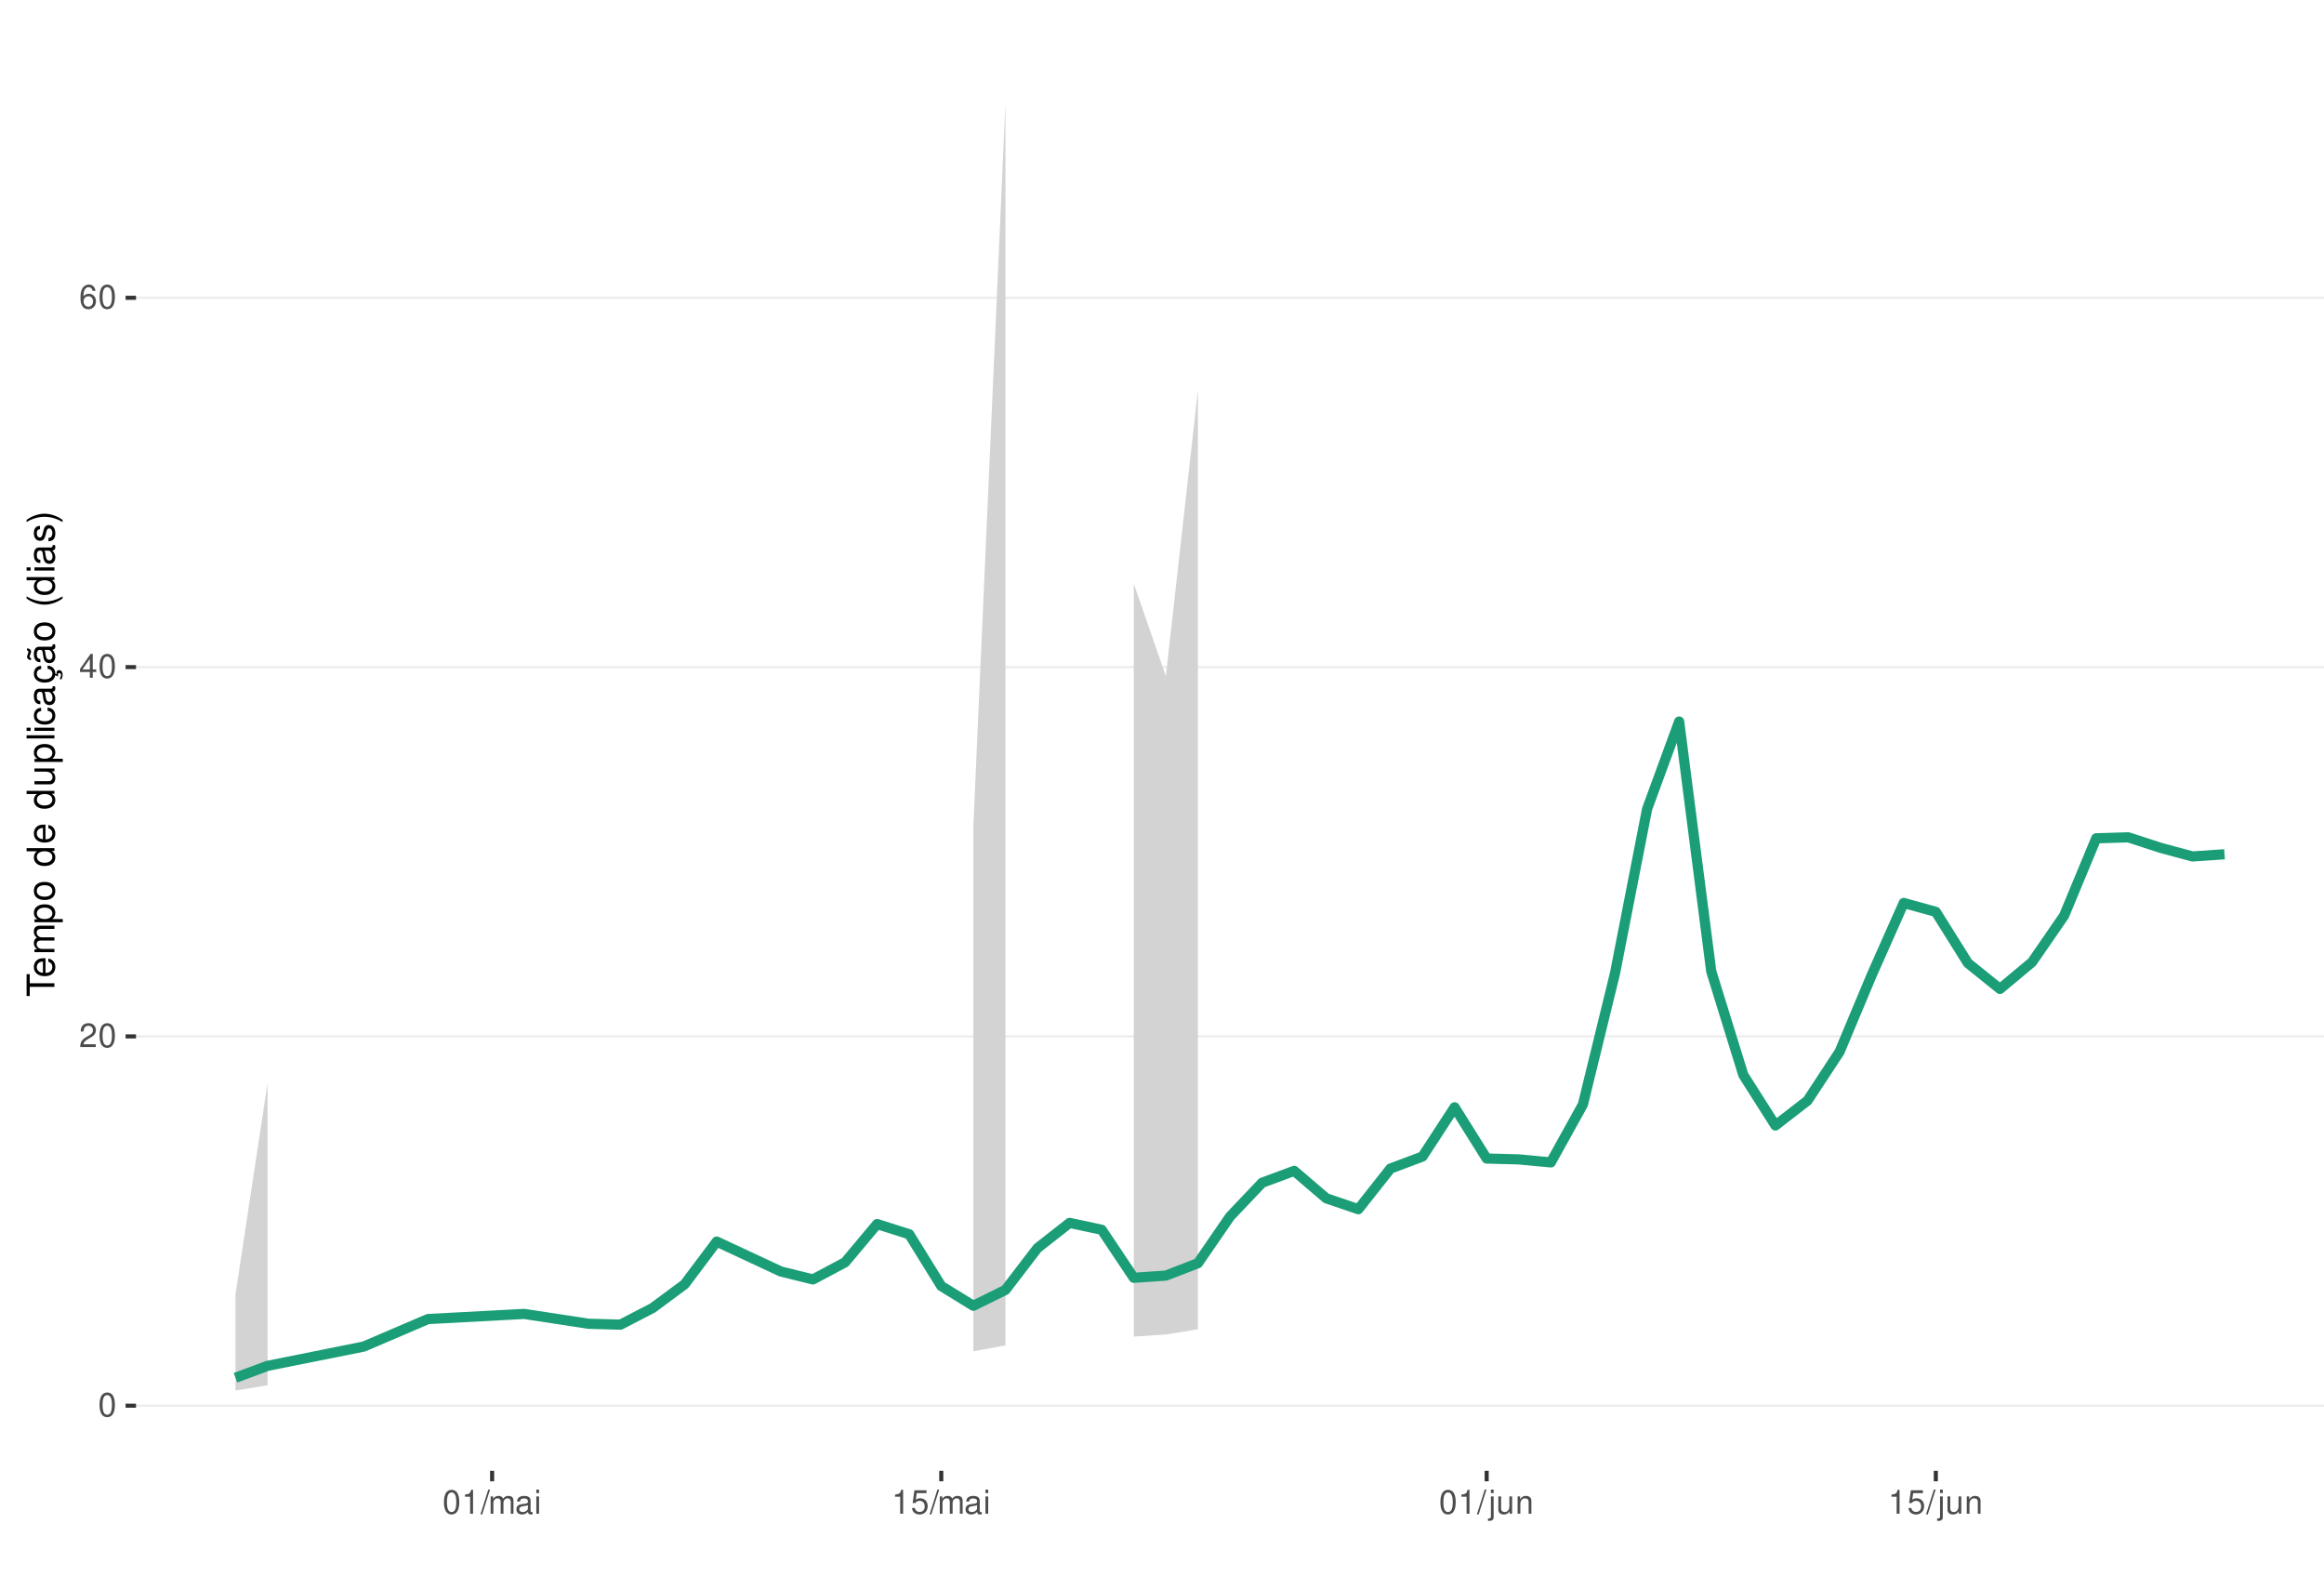
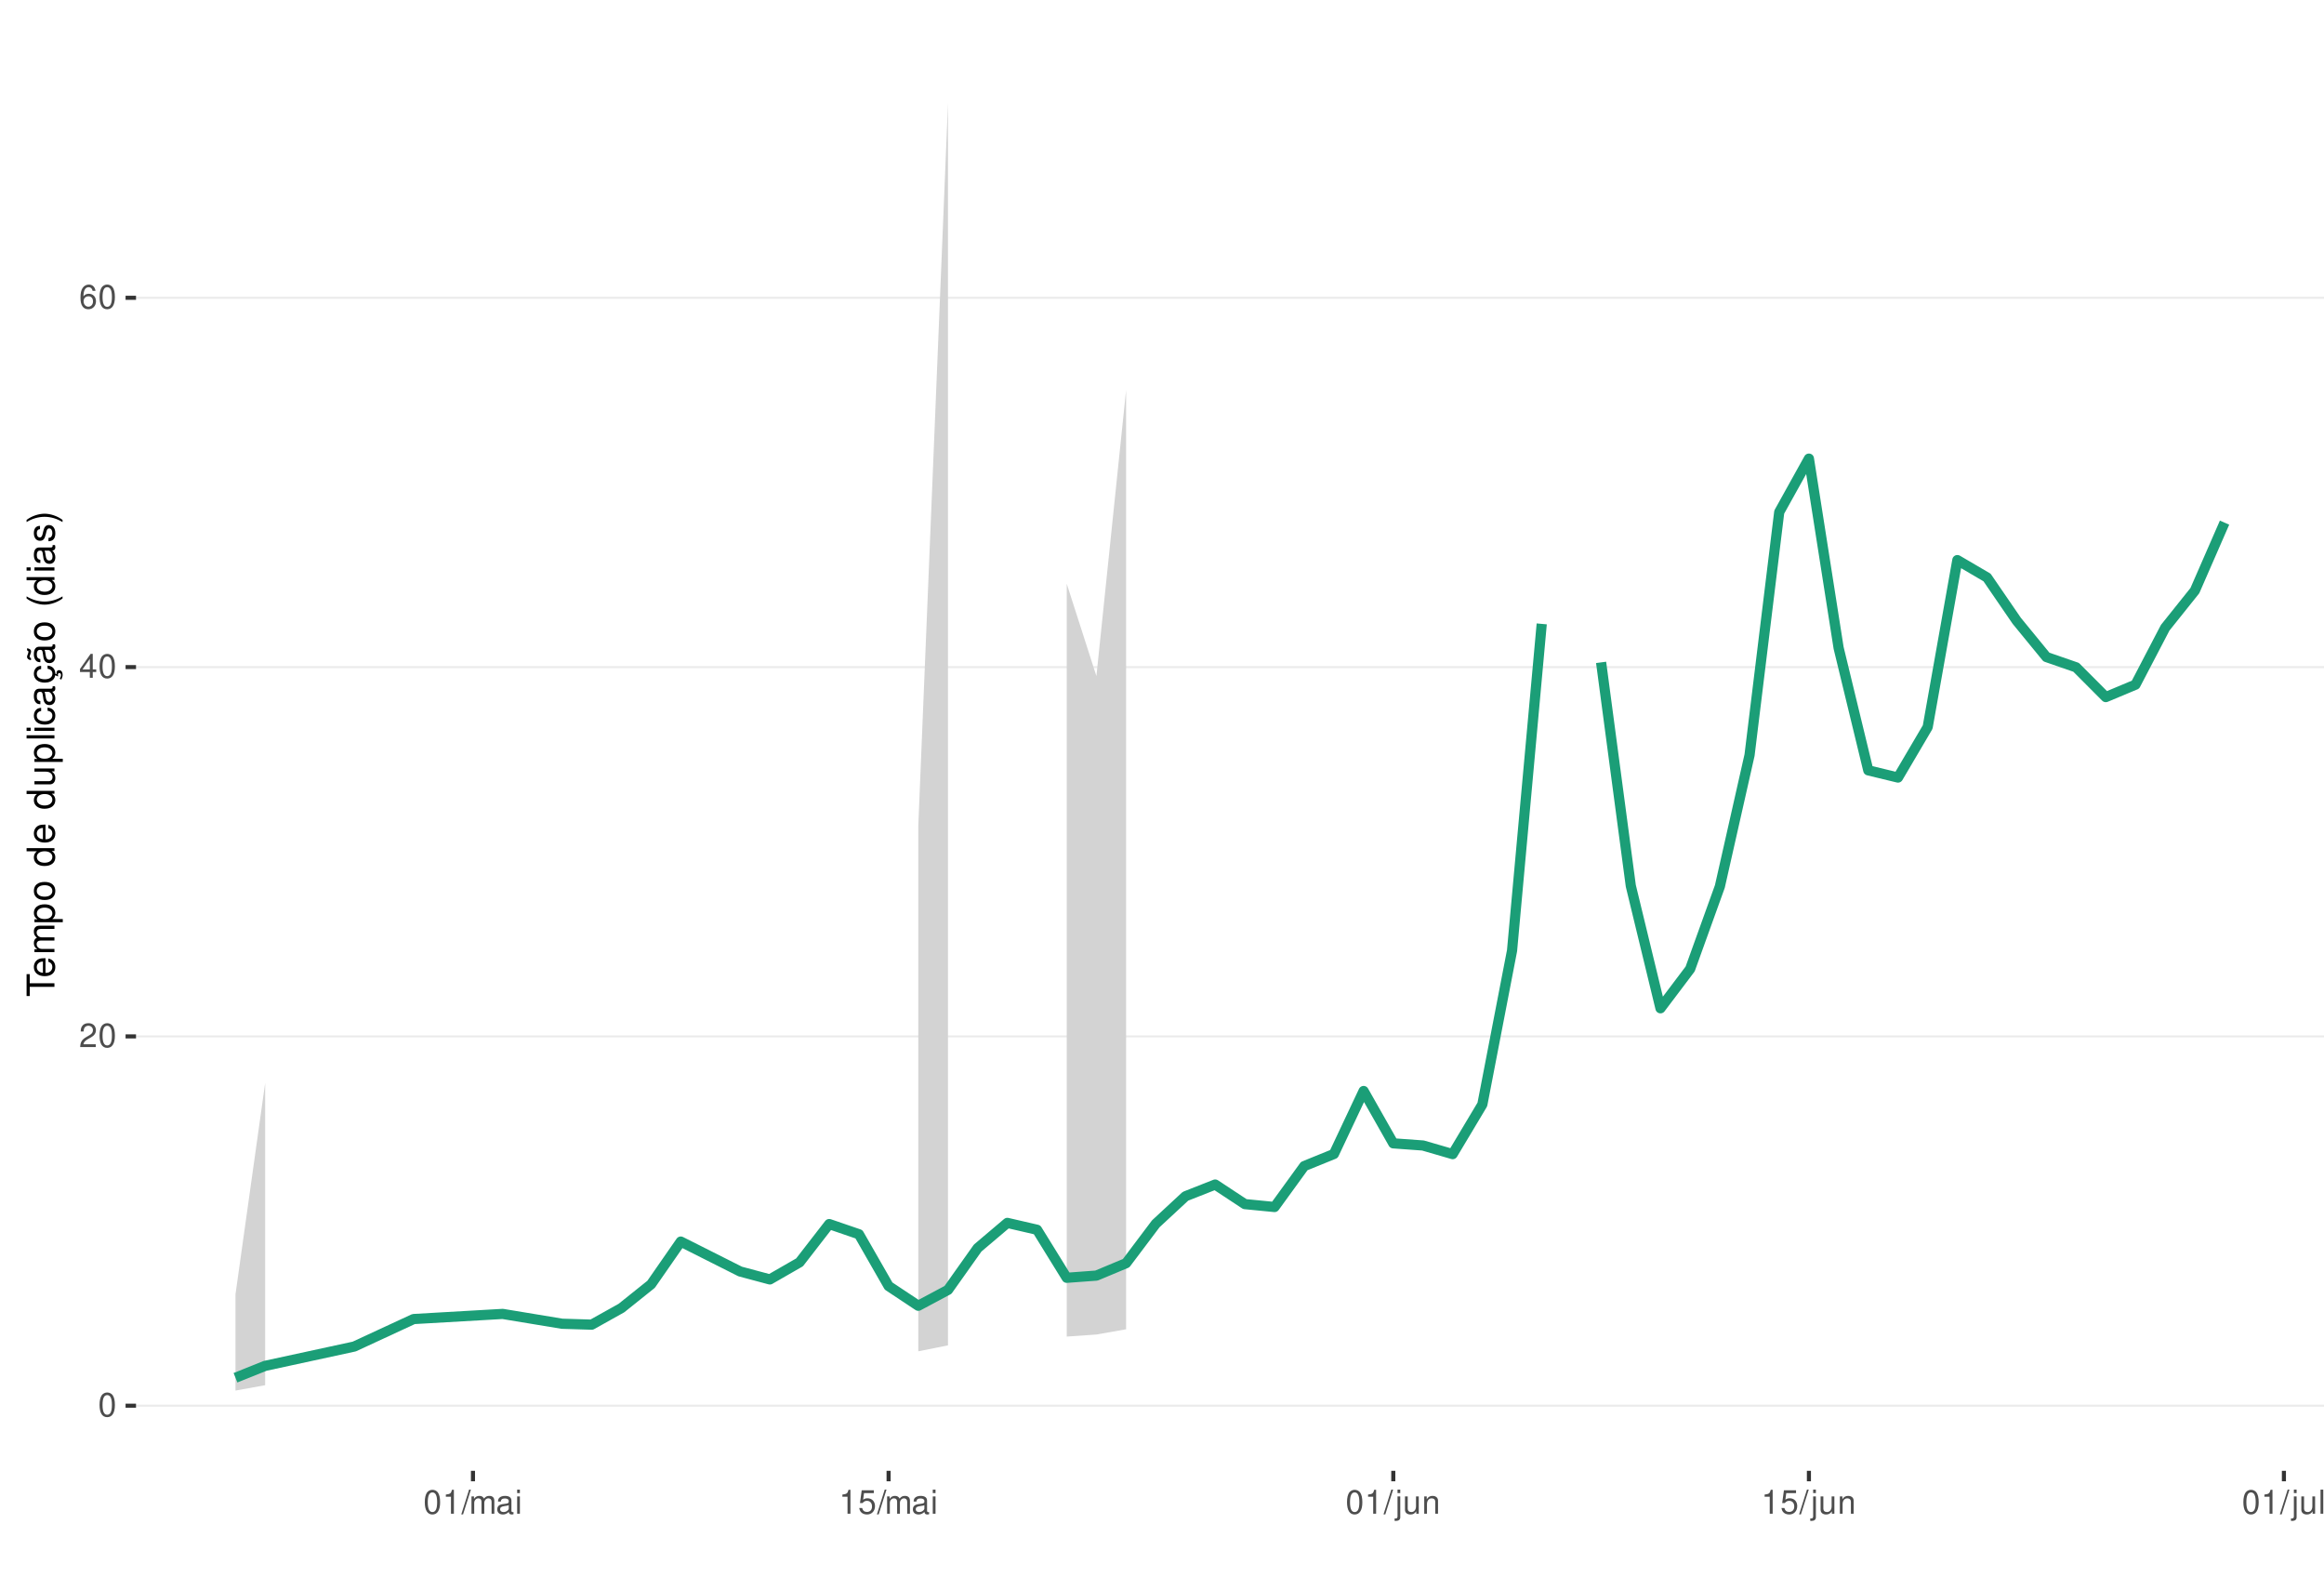
<svg xmlns="http://www.w3.org/2000/svg" xmlns:xlink="http://www.w3.org/1999/xlink" width="609pt" height="413pt" viewBox="0 0 609 413" version="1.1">
  <defs>
    <g>
      <symbol overflow="visible" id="glyph0-0">
        <path style="stroke:none;" d="" />
      </symbol>
      <symbol overflow="visible" id="glyph0-1">
        <path style="stroke:none;" d="M 2.375 -6.266 C 1.812 -6.266 1.297 -6 0.969 -5.578 C 0.578 -5.016 0.375 -4.188 0.375 -3.031 C 0.375 -0.922 1.062 0.203 2.375 0.203 C 3.672 0.203 4.391 -0.922 4.391 -2.984 C 4.391 -4.188 4.203 -5 3.797 -5.578 C 3.469 -6 2.953 -6.266 2.375 -6.266 Z M 2.375 -5.578 C 3.203 -5.578 3.609 -4.75 3.609 -3.047 C 3.609 -1.266 3.219 -0.438 2.359 -0.438 C 1.562 -0.438 1.156 -1.297 1.156 -3.016 C 1.156 -4.75 1.562 -5.578 2.375 -5.578 Z M 2.375 -5.578 " />
      </symbol>
      <symbol overflow="visible" id="glyph0-2">
        <path style="stroke:none;" d="M 4.375 -0.75 L 1.156 -0.75 C 1.234 -1.266 1.5 -1.594 2.266 -2.062 L 3.125 -2.547 C 3.984 -3.016 4.422 -3.656 4.422 -4.438 C 4.422 -4.953 4.219 -5.438 3.859 -5.781 C 3.484 -6.109 3.031 -6.266 2.453 -6.266 C 1.672 -6.266 1.094 -5.984 0.766 -5.438 C 0.547 -5.109 0.453 -4.719 0.438 -4.094 L 1.188 -4.094 C 1.219 -4.516 1.266 -4.766 1.375 -4.984 C 1.578 -5.359 1.969 -5.594 2.438 -5.594 C 3.125 -5.594 3.641 -5.094 3.641 -4.422 C 3.641 -3.906 3.359 -3.484 2.812 -3.172 L 2.016 -2.703 C 0.734 -1.969 0.359 -1.375 0.297 -0.016 L 4.375 -0.016 Z M 4.375 -0.75 " />
      </symbol>
      <symbol overflow="visible" id="glyph0-3">
        <path style="stroke:none;" d="M 2.828 -1.516 L 2.828 0 L 3.594 0 L 3.594 -1.516 L 4.5 -1.516 L 4.5 -2.203 L 3.594 -2.203 L 3.594 -6.266 L 3.031 -6.266 L 0.25 -2.312 L 0.25 -1.516 Z M 2.828 -2.203 L 0.906 -2.203 L 2.828 -4.953 Z M 2.828 -2.203 " />
      </symbol>
      <symbol overflow="visible" id="glyph0-4">
        <path style="stroke:none;" d="M 4.312 -4.625 C 4.156 -5.656 3.5 -6.266 2.578 -6.266 C 1.891 -6.266 1.297 -5.922 0.922 -5.359 C 0.531 -4.75 0.375 -3.984 0.375 -2.859 C 0.375 -1.797 0.516 -1.141 0.891 -0.578 C 1.219 -0.062 1.75 0.203 2.438 0.203 C 3.594 0.203 4.438 -0.672 4.438 -1.891 C 4.438 -3.047 3.656 -3.859 2.562 -3.859 C 1.953 -3.859 1.484 -3.641 1.156 -3.172 C 1.156 -4.719 1.641 -5.578 2.516 -5.578 C 3.062 -5.578 3.422 -5.234 3.547 -4.625 Z M 2.469 -3.188 C 3.203 -3.188 3.656 -2.672 3.656 -1.828 C 3.656 -1.047 3.141 -0.469 2.438 -0.469 C 1.734 -0.469 1.188 -1.078 1.188 -1.875 C 1.188 -2.656 1.719 -3.188 2.469 -3.188 Z M 2.469 -3.188 " />
      </symbol>
      <symbol overflow="visible" id="glyph0-5">
        <path style="stroke:none;" d="M 2.234 -4.453 L 2.234 0 L 3 0 L 3 -6.266 L 2.5 -6.266 C 2.234 -5.297 2.062 -5.172 0.891 -5.016 L 0.891 -4.453 Z M 2.234 -4.453 " />
      </symbol>
      <symbol overflow="visible" id="glyph0-6">
        <path style="stroke:none;" d="M 1.984 -6.312 L -0.062 0.172 L 0.406 0.172 L 2.453 -6.312 Z M 1.984 -6.312 " />
      </symbol>
      <symbol overflow="visible" id="glyph0-7">
        <path style="stroke:none;" d="M 0.609 -4.531 L 0.609 0 L 1.328 0 L 1.328 -2.844 C 1.328 -3.5 1.812 -4.031 2.391 -4.031 C 2.938 -4.031 3.234 -3.703 3.234 -3.125 L 3.234 0 L 3.969 0 L 3.969 -2.844 C 3.969 -3.5 4.438 -4.031 5.031 -4.031 C 5.562 -4.031 5.875 -3.703 5.875 -3.125 L 5.875 0 L 6.594 0 L 6.594 -3.406 C 6.594 -4.219 6.125 -4.672 5.281 -4.672 C 4.672 -4.672 4.312 -4.484 3.891 -3.969 C 3.625 -4.453 3.25 -4.672 2.672 -4.672 C 2.062 -4.672 1.656 -4.438 1.266 -3.891 L 1.266 -4.531 Z M 0.609 -4.531 " />
      </symbol>
      <symbol overflow="visible" id="glyph0-8">
        <path style="stroke:none;" d="M 4.625 -0.422 C 4.547 -0.406 4.516 -0.406 4.469 -0.406 C 4.219 -0.406 4.078 -0.531 4.078 -0.766 L 4.078 -3.422 C 4.078 -4.234 3.5 -4.672 2.375 -4.672 C 1.719 -4.672 1.188 -4.469 0.875 -4.141 C 0.672 -3.906 0.578 -3.641 0.562 -3.188 L 1.297 -3.188 C 1.344 -3.75 1.672 -4 2.359 -4 C 3.016 -4 3.375 -3.75 3.375 -3.328 L 3.375 -3.141 C 3.359 -2.828 3.203 -2.703 2.609 -2.625 C 1.594 -2.5 1.438 -2.469 1.156 -2.359 C 0.625 -2.125 0.359 -1.734 0.359 -1.141 C 0.359 -0.312 0.938 0.203 1.859 0.203 C 2.422 0.203 2.875 0 3.391 -0.469 C 3.438 0 3.672 0.203 4.141 0.203 C 4.297 0.203 4.391 0.188 4.625 0.125 Z M 3.375 -1.422 C 3.375 -1.188 3.297 -1.031 3.078 -0.844 C 2.781 -0.578 2.438 -0.438 2.016 -0.438 C 1.453 -0.438 1.109 -0.703 1.109 -1.156 C 1.109 -1.641 1.422 -1.875 2.203 -1.984 C 2.984 -2.094 3.125 -2.125 3.375 -2.234 Z M 3.375 -1.422 " />
      </symbol>
      <symbol overflow="visible" id="glyph0-9">
        <path style="stroke:none;" d="M 1.297 -4.531 L 0.578 -4.531 L 0.578 0 L 1.297 0 Z M 1.297 -6.312 L 0.578 -6.312 L 0.578 -5.406 L 1.297 -5.406 Z M 1.297 -6.312 " />
      </symbol>
      <symbol overflow="visible" id="glyph0-10">
        <path style="stroke:none;" d="M 4.125 -6.141 L 0.953 -6.141 L 0.5 -2.797 L 1.188 -2.797 C 1.547 -3.219 1.844 -3.375 2.328 -3.375 C 3.156 -3.375 3.656 -2.797 3.656 -1.891 C 3.656 -1.016 3.156 -0.469 2.312 -0.469 C 1.656 -0.469 1.25 -0.812 1.062 -1.5 L 0.297 -1.5 C 0.406 -1 0.5 -0.766 0.672 -0.531 C 1.016 -0.062 1.641 0.203 2.344 0.203 C 3.578 0.203 4.438 -0.703 4.438 -2 C 4.438 -3.219 3.641 -4.047 2.453 -4.047 C 2.031 -4.047 1.672 -3.938 1.328 -3.672 L 1.562 -5.391 L 4.125 -5.391 Z M 4.125 -6.141 " />
      </symbol>
      <symbol overflow="visible" id="glyph0-11">
        <path style="stroke:none;" d="M 0.609 -4.531 L 0.609 0.656 C 0.609 1.109 0.469 1.25 0.016 1.25 C -0.031 1.25 -0.062 1.25 -0.156 1.25 L -0.156 1.859 C -0.062 1.875 -0.031 1.891 0.094 1.891 C 0.906 1.891 1.328 1.562 1.328 0.938 L 1.328 -4.531 Z M 1.328 -6.312 L 0.609 -6.312 L 0.609 -5.406 L 1.328 -5.406 Z M 1.328 -6.312 " />
      </symbol>
      <symbol overflow="visible" id="glyph0-12">
        <path style="stroke:none;" d="M 4.172 0 L 4.172 -4.531 L 3.453 -4.531 L 3.453 -1.969 C 3.453 -1.031 2.969 -0.438 2.219 -0.438 C 1.641 -0.438 1.281 -0.781 1.281 -1.328 L 1.281 -4.531 L 0.562 -4.531 L 0.562 -1.031 C 0.562 -0.281 1.125 0.203 2.016 0.203 C 2.672 0.203 3.094 -0.031 3.516 -0.625 L 3.516 0 Z M 4.172 0 " />
      </symbol>
      <symbol overflow="visible" id="glyph0-13">
        <path style="stroke:none;" d="M 0.609 -4.531 L 0.609 0 L 1.328 0 L 1.328 -2.5 C 1.328 -3.422 1.812 -4.031 2.562 -4.031 C 3.141 -4.031 3.5 -3.688 3.5 -3.141 L 3.5 0 L 4.219 0 L 4.219 -3.422 C 4.219 -4.188 3.656 -4.672 2.781 -4.672 C 2.109 -4.672 1.672 -4.406 1.266 -3.781 L 1.266 -4.531 Z M 0.609 -4.531 " />
+       </symbol>
+       <symbol overflow="visible" id="glyph0-14">
+         <path style="stroke:none;" d="M 1.312 -6.312 L 0.594 -6.312 L 0.594 0 L 1.312 0 Z M 1.312 -6.312 " />
      </symbol>
      <symbol overflow="visible" id="glyph1-0">
        <path style="stroke:none;" d="" />
      </symbol>
      <symbol overflow="visible" id="glyph1-1">
        <path style="stroke:none;" d="M -6.469 -3.547 L -6.469 -5.938 L -7.297 -5.938 L -7.297 -0.203 L -6.469 -0.203 L -6.469 -2.609 L 0 -2.609 L 0 -3.547 Z M -6.469 -3.547 " />
      </symbol>
      <symbol overflow="visible" id="glyph1-2">
        <path style="stroke:none;" d="M -2.344 -5.125 C -3.141 -5.125 -3.625 -5.062 -4.016 -4.922 C -4.875 -4.578 -5.391 -3.781 -5.391 -2.797 C -5.391 -1.344 -4.281 -0.406 -2.547 -0.406 C -0.812 -0.406 0.234 -1.297 0.234 -2.781 C 0.234 -3.984 -0.453 -4.812 -1.594 -5.016 L -1.594 -4.188 C -0.906 -3.953 -0.547 -3.484 -0.547 -2.812 C -0.547 -2.281 -0.781 -1.828 -1.219 -1.547 C -1.516 -1.344 -1.812 -1.281 -2.344 -1.266 Z M -3.016 -1.297 C -3.984 -1.359 -4.625 -1.953 -4.625 -2.797 C -4.625 -3.641 -3.953 -4.234 -3.016 -4.234 Z M -3.016 -1.297 " />
      </symbol>
      <symbol overflow="visible" id="glyph1-3">
        <path style="stroke:none;" d="M -5.234 -0.703 L 0 -0.703 L 0 -1.547 L -3.297 -1.547 C -4.047 -1.547 -4.656 -2.094 -4.656 -2.766 C -4.656 -3.391 -4.281 -3.734 -3.609 -3.734 L 0 -3.734 L 0 -4.578 L -3.297 -4.578 C -4.047 -4.578 -4.656 -5.125 -4.656 -5.812 C -4.656 -6.422 -4.266 -6.781 -3.609 -6.781 L 0 -6.781 L 0 -7.625 L -3.938 -7.625 C -4.875 -7.625 -5.391 -7.078 -5.391 -6.094 C -5.391 -5.406 -5.188 -4.984 -4.594 -4.484 C -5.156 -4.188 -5.391 -3.766 -5.391 -3.078 C -5.391 -2.375 -5.125 -1.906 -4.5 -1.469 L -5.234 -1.469 Z M -5.234 -0.703 " />
      </symbol>
      <symbol overflow="visible" id="glyph1-4">
        <path style="stroke:none;" d="M 2.188 -0.547 L 2.188 -1.375 L -0.547 -1.375 C -0.016 -1.812 0.234 -2.312 0.234 -2.984 C 0.234 -4.344 -0.859 -5.234 -2.531 -5.234 C -4.297 -5.234 -5.391 -4.375 -5.391 -2.984 C -5.391 -2.266 -5.062 -1.703 -4.453 -1.312 L -5.234 -1.312 L -5.234 -0.547 Z M -4.609 -2.844 C -4.609 -3.766 -3.797 -4.359 -2.547 -4.359 C -1.359 -4.359 -0.547 -3.75 -0.547 -2.844 C -0.547 -1.953 -1.344 -1.375 -2.578 -1.375 C -3.812 -1.375 -4.609 -1.953 -4.609 -2.844 Z M -4.609 -2.844 " />
      </symbol>
      <symbol overflow="visible" id="glyph1-5">
        <path style="stroke:none;" d="M -5.391 -2.719 C -5.391 -1.234 -4.344 -0.359 -2.578 -0.359 C -0.812 -0.359 0.234 -1.234 0.234 -2.734 C 0.234 -4.203 -0.812 -5.094 -2.547 -5.094 C -4.359 -5.094 -5.391 -4.234 -5.391 -2.719 Z M -4.625 -2.734 C -4.625 -3.672 -3.844 -4.234 -2.547 -4.234 C -1.312 -4.234 -0.547 -3.656 -0.547 -2.734 C -0.547 -1.797 -1.312 -1.234 -2.578 -1.234 C -3.844 -1.234 -4.625 -1.797 -4.625 -2.734 Z M -4.625 -2.734 " />
      </symbol>
      <symbol overflow="visible" id="glyph1-6">
        <path style="stroke:none;" d="" />
      </symbol>
      <symbol overflow="visible" id="glyph1-7">
        <path style="stroke:none;" d="M -7.297 -4.953 L -7.297 -4.125 L -4.578 -4.125 C -5.109 -3.766 -5.391 -3.203 -5.391 -2.516 C -5.391 -1.156 -4.297 -0.266 -2.625 -0.266 C -0.859 -0.266 0.234 -1.125 0.234 -2.547 C 0.234 -3.266 -0.047 -3.766 -0.688 -4.203 L 0 -4.203 L 0 -4.953 Z M -4.609 -2.656 C -4.609 -3.547 -3.812 -4.125 -2.562 -4.125 C -1.344 -4.125 -0.547 -3.547 -0.547 -2.656 C -0.547 -1.734 -1.359 -1.125 -2.578 -1.125 C -3.797 -1.125 -4.609 -1.734 -4.609 -2.656 Z M -4.609 -2.656 " />
      </symbol>
      <symbol overflow="visible" id="glyph1-8">
        <path style="stroke:none;" d="M 0 -4.812 L -5.234 -4.812 L -5.234 -3.984 L -2.266 -3.984 C -1.203 -3.984 -0.5 -3.438 -0.5 -2.562 C -0.5 -1.906 -0.906 -1.484 -1.531 -1.484 L -5.234 -1.484 L -5.234 -0.656 L -1.203 -0.656 C -0.328 -0.656 0.234 -1.297 0.234 -2.312 C 0.234 -3.094 -0.047 -3.578 -0.734 -4.062 L 0 -4.062 Z M 0 -4.812 " />
      </symbol>
      <symbol overflow="visible" id="glyph1-9">
        <path style="stroke:none;" d="M -7.297 -1.516 L -7.297 -0.688 L 0 -0.688 L 0 -1.516 Z M -7.297 -1.516 " />
      </symbol>
      <symbol overflow="visible" id="glyph1-10">
        <path style="stroke:none;" d="M -5.234 -1.5 L -5.234 -0.672 L 0 -0.672 L 0 -1.5 Z M -7.297 -1.5 L -7.297 -0.656 L -6.234 -0.656 L -6.234 -1.5 Z M -7.297 -1.5 " />
      </symbol>
      <symbol overflow="visible" id="glyph1-11">
        <path style="stroke:none;" d="M -3.484 -4.703 C -3.984 -4.672 -4.312 -4.562 -4.609 -4.359 C -5.094 -4 -5.391 -3.375 -5.391 -2.641 C -5.391 -1.219 -4.266 -0.312 -2.531 -0.312 C -0.844 -0.312 0.234 -1.203 0.234 -2.625 C 0.234 -3.875 -0.516 -4.672 -1.797 -4.766 L -1.797 -3.938 C -0.953 -3.797 -0.547 -3.359 -0.547 -2.656 C -0.547 -1.734 -1.297 -1.188 -2.531 -1.188 C -3.844 -1.188 -4.625 -1.719 -4.625 -2.625 C -4.625 -3.328 -4.203 -3.766 -3.484 -3.875 Z M -3.484 -4.703 " />
      </symbol>
      <symbol overflow="visible" id="glyph1-12">
        <path style="stroke:none;" d="M -0.484 -5.344 C -0.469 -5.266 -0.469 -5.219 -0.469 -5.172 C -0.469 -4.875 -0.625 -4.719 -0.875 -4.719 L -3.953 -4.719 C -4.891 -4.719 -5.391 -4.047 -5.391 -2.75 C -5.391 -1.984 -5.172 -1.375 -4.781 -1.016 C -4.516 -0.766 -4.203 -0.672 -3.688 -0.656 L -3.688 -1.484 C -4.328 -1.562 -4.625 -1.938 -4.625 -2.719 C -4.625 -3.484 -4.344 -3.891 -3.844 -3.891 L -3.625 -3.891 C -3.266 -3.875 -3.125 -3.703 -3.047 -3.016 C -2.891 -1.844 -2.844 -1.656 -2.719 -1.344 C -2.453 -0.734 -2 -0.422 -1.312 -0.422 C -0.375 -0.422 0.234 -1.078 0.234 -2.141 C 0.234 -2.797 0 -3.328 -0.547 -3.922 C 0 -3.984 0.234 -4.234 0.234 -4.781 C 0.234 -4.953 0.203 -5.062 0.141 -5.344 Z M -1.656 -3.891 C -1.375 -3.891 -1.203 -3.812 -0.969 -3.562 C -0.656 -3.219 -0.5 -2.812 -0.5 -2.312 C -0.5 -1.672 -0.812 -1.297 -1.344 -1.297 C -1.891 -1.297 -2.172 -1.656 -2.297 -2.547 C -2.422 -3.438 -2.453 -3.609 -2.594 -3.891 Z M -1.656 -3.891 " />
      </symbol>
      <symbol overflow="visible" id="glyph1-13">
        <path style="stroke:none;" d="M 0.234 -2.641 C 0.234 -3.875 -0.547 -4.703 -1.797 -4.766 L -1.797 -3.938 C -0.953 -3.797 -0.531 -3.359 -0.531 -2.656 C -0.531 -1.734 -1.281 -1.188 -2.516 -1.188 C -3.844 -1.188 -4.625 -1.719 -4.625 -2.625 C -4.625 -3.328 -4.203 -3.766 -3.484 -3.875 L -3.484 -4.703 C -3.984 -4.672 -4.312 -4.562 -4.609 -4.359 C -5.094 -4 -5.391 -3.375 -5.391 -2.641 C -5.391 -1.219 -4.266 -0.312 -2.531 -0.312 C -1.469 -0.312 -0.625 -0.672 -0.156 -1.312 C 0.047 -1.594 0.125 -1.812 0.203 -2.25 L 0.922 -1.938 L 0.984 -2.062 C 0.938 -2.188 0.906 -2.25 0.906 -2.375 C 0.906 -2.656 1.047 -2.828 1.281 -2.828 C 1.547 -2.828 1.734 -2.594 1.734 -2.297 C 1.734 -2.031 1.672 -1.844 1.438 -1.406 L 1.406 -1.312 L 1.812 -1.094 C 2.078 -1.75 2.141 -1.953 2.141 -2.344 C 2.141 -3.109 1.781 -3.578 1.203 -3.578 C 0.781 -3.578 0.547 -3.297 0.547 -2.797 C 0.547 -2.703 0.547 -2.641 0.562 -2.516 Z M 0.234 -2.641 " />
      </symbol>
      <symbol overflow="visible" id="glyph1-14">
        <path style="stroke:none;" d="M -0.484 -5.344 C -0.469 -5.266 -0.469 -5.219 -0.469 -5.172 C -0.469 -4.875 -0.625 -4.719 -0.875 -4.719 L -3.953 -4.719 C -4.891 -4.719 -5.391 -4.047 -5.391 -2.75 C -5.391 -1.984 -5.172 -1.375 -4.781 -1.016 C -4.516 -0.766 -4.203 -0.672 -3.688 -0.656 L -3.688 -1.484 C -4.328 -1.562 -4.625 -1.938 -4.625 -2.719 C -4.625 -3.484 -4.344 -3.891 -3.844 -3.891 L -3.625 -3.891 C -3.266 -3.875 -3.125 -3.703 -3.047 -3.016 C -2.891 -1.844 -2.844 -1.656 -2.719 -1.344 C -2.453 -0.734 -2 -0.422 -1.312 -0.422 C -0.375 -0.422 0.234 -1.078 0.234 -2.141 C 0.234 -2.797 0 -3.328 -0.547 -3.922 C 0 -3.984 0.234 -4.234 0.234 -4.781 C 0.234 -4.953 0.203 -5.062 0.141 -5.344 Z M -1.656 -3.891 C -1.375 -3.891 -1.203 -3.812 -0.969 -3.562 C -0.656 -3.219 -0.5 -2.812 -0.5 -2.312 C -0.5 -1.672 -0.812 -1.297 -1.344 -1.297 C -1.891 -1.297 -2.172 -1.656 -2.297 -2.547 C -2.422 -3.438 -2.453 -3.609 -2.594 -3.891 Z M -7.172 -3.75 C -6.922 -3.672 -6.812 -3.547 -6.812 -3.375 C -6.812 -3.25 -6.875 -2.984 -6.984 -2.734 C -7.156 -2.312 -7.172 -2.25 -7.172 -2.047 C -7.172 -1.594 -6.797 -1.297 -6.141 -1.188 L -6.141 -1.766 C -6.375 -1.812 -6.5 -1.938 -6.5 -2.094 C -6.5 -2.203 -6.469 -2.344 -6.375 -2.578 C -6.156 -3.156 -6.125 -3.234 -6.125 -3.438 C -6.125 -3.922 -6.484 -4.219 -7.172 -4.312 Z M -7.172 -3.75 " />
      </symbol>
      <symbol overflow="visible" id="glyph1-15">
        <path style="stroke:none;" d="M -7.297 -2.359 C -5.984 -1.359 -4.156 -0.734 -2.594 -0.734 C -1.016 -0.734 0.812 -1.359 2.125 -2.359 L 2.125 -2.906 C 0.688 -2.031 -0.984 -1.547 -2.594 -1.547 C -4.188 -1.547 -5.875 -2.031 -7.297 -2.906 Z M -7.297 -2.359 " />
      </symbol>
      <symbol overflow="visible" id="glyph1-16">
        <path style="stroke:none;" d="M -3.781 -4.375 C -4.812 -4.375 -5.391 -3.688 -5.391 -2.484 C -5.391 -1.266 -4.766 -0.469 -3.797 -0.469 C -2.969 -0.469 -2.578 -0.891 -2.281 -2.125 L -2.094 -2.906 C -1.953 -3.484 -1.734 -3.719 -1.375 -3.719 C -0.875 -3.719 -0.547 -3.234 -0.547 -2.5 C -0.547 -2.047 -0.672 -1.672 -0.891 -1.453 C -1.047 -1.328 -1.188 -1.266 -1.562 -1.219 L -1.562 -0.344 C -0.344 -0.375 0.234 -1.062 0.234 -2.438 C 0.234 -3.75 -0.422 -4.594 -1.438 -4.594 C -2.203 -4.594 -2.641 -4.156 -2.891 -3.109 L -3.078 -2.312 C -3.234 -1.625 -3.453 -1.344 -3.828 -1.344 C -4.312 -1.344 -4.625 -1.766 -4.625 -2.453 C -4.625 -3.125 -4.328 -3.484 -3.781 -3.5 Z M -3.781 -4.375 " />
      </symbol>
      <symbol overflow="visible" id="glyph1-17">
        <path style="stroke:none;" d="M 2.125 -0.938 C 0.812 -1.938 -1.016 -2.562 -2.578 -2.562 C -4.156 -2.562 -5.984 -1.938 -7.297 -0.938 L -7.297 -0.375 C -5.859 -1.266 -4.188 -1.75 -2.578 -1.75 C -0.984 -1.75 0.703 -1.266 2.125 -0.375 Z M 2.125 -0.938 " />
      </symbol>
    </g>
    <clipPath id="clip1">
      <path d="M 35.645 9.961 L 609 9.961 L 609 385.328 L 35.645 385.328 Z M 35.645 9.961 " />
    </clipPath>
    <clipPath id="clip2">
      <path d="M 35.645 368 L 609 368 L 609 369 L 35.645 369 Z M 35.645 368 " />
    </clipPath>
    <clipPath id="clip3">
      <path d="M 35.645 271 L 609 271 L 609 272 L 35.645 272 Z M 35.645 271 " />
    </clipPath>
    <clipPath id="clip4">
      <path d="M 35.645 174 L 609 174 L 609 176 L 35.645 176 Z M 35.645 174 " />
    </clipPath>
    <clipPath id="clip5">
      <path d="M 35.645 77 L 609 77 L 609 79 L 35.645 79 Z M 35.645 77 " />
    </clipPath>
  </defs>
  <g id="surface266">
    <rect x="0" y="0" width="609" height="413" style="fill:rgb(100%,100%,100%);fill-opacity:1;stroke:none;" />
    <rect x="0" y="0" width="609" height="413" style="fill:rgb(100%,100%,100%);fill-opacity:1;stroke:none;" />
    <path style="fill:none;stroke-width:1.067;stroke-linecap:round;stroke-linejoin:round;stroke:rgb(100%,100%,100%);stroke-opacity:1;stroke-miterlimit:10;" d="M 0 413 L 609 413 L 609 0 L 0 0 Z M 0 413 " />
    <g clip-path="url(#clip1)" clip-rule="nonzero">
      <path style=" stroke:none;fill-rule:nonzero;fill:rgb(100%,100%,100%);fill-opacity:1;" d="M 35.645 385.328 L 609 385.328 L 609 9.961 L 35.645 9.961 Z M 35.645 385.328 " />
    </g>
    <g clip-path="url(#clip2)" clip-rule="nonzero">
      <path style="fill:none;stroke-width:0.533;stroke-linecap:butt;stroke-linejoin:round;stroke:rgb(92.157%,92.157%,92.157%);stroke-opacity:1;stroke-miterlimit:10;" d="M 35.645 368.266 L 609 368.266 " />
    </g>
    <g clip-path="url(#clip3)" clip-rule="nonzero">
      <path style="fill:none;stroke-width:0.533;stroke-linecap:butt;stroke-linejoin:round;stroke:rgb(92.157%,92.157%,92.157%);stroke-opacity:1;stroke-miterlimit:10;" d="M 35.645 271.516 L 609 271.516 " />
    </g>
    <g clip-path="url(#clip4)" clip-rule="nonzero">
      <path style="fill:none;stroke-width:0.533;stroke-linecap:butt;stroke-linejoin:round;stroke:rgb(92.157%,92.157%,92.157%);stroke-opacity:1;stroke-miterlimit:10;" d="M 35.645 174.766 L 609 174.766 " />
    </g>
    <g clip-path="url(#clip5)" clip-rule="nonzero">
      <path style="fill:none;stroke-width:0.533;stroke-linecap:butt;stroke-linejoin:round;stroke:rgb(92.157%,92.157%,92.157%);stroke-opacity:1;stroke-miterlimit:10;" d="M 35.645 78.012 L 609 78.012 " />
    </g>
-     <path style=" stroke:none;fill-rule:nonzero;fill:rgb(82.745%,82.745%,82.745%);fill-opacity:1;" d="M 61.707 339.102 L 70.113 283.73 L 70.113 362.898 L 61.707 364.305 Z M 61.707 339.102 " />
-     <path style=" stroke:none;fill-rule:nonzero;fill:rgb(82.745%,82.745%,82.745%);fill-opacity:1;" d="M 255.066 216.34 L 263.473 27.023 L 263.473 352.465 L 255.066 354.016 Z M 255.066 216.34 " />
-     <path style=" stroke:none;fill-rule:nonzero;fill:rgb(82.745%,82.745%,82.745%);fill-opacity:1;" d="M 297.102 152.922 L 305.508 177.133 L 313.914 102.191 L 313.914 348.246 L 305.508 349.617 L 297.102 350.16 Z M 297.102 152.922 " />
-     <path style="fill:none;stroke-width:2.667;stroke-linecap:butt;stroke-linejoin:round;stroke:rgb(10.588%,61.961%,46.667%);stroke-opacity:1;stroke-miterlimit:10;" d="M 61.707 360.945 L 70.113 357.828 L 95.336 352.77 L 112.148 345.566 L 137.371 344.223 L 154.184 346.797 L 162.59 347.035 L 170.996 342.691 L 179.402 336.465 L 187.812 325.27 L 204.625 333.109 L 213.031 335.188 L 221.438 330.715 L 229.848 320.68 L 238.254 323.348 L 246.66 336.922 L 255.066 342.086 L 263.473 337.93 L 271.879 326.965 L 280.289 320.375 L 288.695 322.172 L 297.102 334.758 L 305.508 334.184 L 313.914 330.934 L 322.324 318.711 L 330.73 309.863 L 339.137 306.742 L 347.543 313.934 L 355.949 316.793 L 364.355 306.148 L 372.766 302.988 L 381.172 290.09 L 389.578 303.516 L 397.984 303.738 L 406.391 304.527 L 414.801 289.344 L 423.207 254.992 L 431.613 211.973 L 440.02 189.031 L 448.426 254.461 L 456.832 281.613 L 465.242 294.852 L 473.648 288.352 L 482.055 275.551 L 490.461 255.488 L 498.867 236.562 L 507.277 238.887 L 515.684 252.316 L 524.09 259.078 L 532.496 252.066 L 540.902 239.871 L 549.312 219.621 L 557.719 219.363 L 566.125 222.102 L 574.531 224.375 L 582.938 223.801 " />
+     <path style=" stroke:none;fill-rule:nonzero;fill:rgb(82.745%,82.745%,82.745%);fill-opacity:1;" d="M 61.707 339.102 L 69.484 283.73 L 69.484 362.898 L 61.707 364.305 Z M 61.707 339.102 " />
+     <path style=" stroke:none;fill-rule:nonzero;fill:rgb(82.745%,82.745%,82.745%);fill-opacity:1;" d="M 240.637 216.34 L 248.418 27.023 L 248.418 352.465 L 240.637 354.016 Z M 240.637 216.34 " />
+     <path style=" stroke:none;fill-rule:nonzero;fill:rgb(82.745%,82.745%,82.745%);fill-opacity:1;" d="M 279.535 152.922 L 287.312 177.133 L 295.094 102.191 L 295.094 348.246 L 287.312 349.617 L 279.535 350.16 Z M 279.535 152.922 " />
+     <path style="fill:none;stroke-width:2.667;stroke-linecap:butt;stroke-linejoin:round;stroke:rgb(10.588%,61.961%,46.667%);stroke-opacity:1;stroke-miterlimit:10;" d="M 61.707 360.945 L 69.484 357.828 L 92.824 352.77 L 108.383 345.566 L 131.723 344.223 L 147.281 346.797 L 155.062 347.035 L 162.84 342.691 L 170.621 336.465 L 178.398 325.27 L 193.961 333.109 L 201.738 335.188 L 209.52 330.715 L 217.297 320.68 L 225.078 323.348 L 232.855 336.922 L 240.637 342.086 L 248.418 337.93 L 256.195 326.965 L 263.977 320.375 L 271.754 322.172 L 279.535 334.758 L 287.312 334.184 L 295.094 330.934 L 302.875 320.605 L 310.652 313.395 L 318.434 310.328 L 326.211 315.453 L 333.992 316.215 L 341.773 305.488 L 349.551 302.328 L 357.332 285.824 L 365.109 299.535 L 372.891 300.098 L 380.668 302.359 L 388.449 289.344 L 396.23 249.043 L 404.008 163.445 " />
+     <path style="fill:none;stroke-width:2.667;stroke-linecap:butt;stroke-linejoin:round;stroke:rgb(10.588%,61.961%,46.667%);stroke-opacity:1;stroke-miterlimit:10;" d="M 419.566 173.531 L 427.348 232.07 L 435.125 264.152 L 442.906 253.844 L 450.688 232.234 L 458.465 197.824 L 466.246 134.152 L 474.023 120.152 L 481.805 169.738 L 489.582 201.82 L 497.363 203.703 L 505.145 190.477 L 512.922 146.734 L 520.703 151.293 L 528.48 162.633 L 536.262 172.133 L 544.039 174.824 L 551.82 182.625 L 559.602 179.367 L 567.379 164.461 L 575.16 154.734 L 582.938 136.922 " />
    <g style="fill:rgb(30.196%,30.196%,30.196%);fill-opacity:1;">
      <use xlink:href="#glyph0-1" x="25.715" y="371.071" />
    </g>
    <g style="fill:rgb(30.196%,30.196%,30.196%);fill-opacity:1;">
      <use xlink:href="#glyph0-2" x="20.715" y="274.321" />
      <use xlink:href="#glyph0-1" x="25.715" y="274.321" />
    </g>
    <g style="fill:rgb(30.196%,30.196%,30.196%);fill-opacity:1;">
      <use xlink:href="#glyph0-3" x="20.715" y="177.571" />
      <use xlink:href="#glyph0-1" x="25.715" y="177.571" />
    </g>
    <g style="fill:rgb(30.196%,30.196%,30.196%);fill-opacity:1;">
      <use xlink:href="#glyph0-4" x="20.715" y="80.817" />
      <use xlink:href="#glyph0-1" x="25.715" y="80.817" />
    </g>
    <path style="fill:none;stroke-width:1.067;stroke-linecap:butt;stroke-linejoin:round;stroke:rgb(20%,20%,20%);stroke-opacity:1;stroke-miterlimit:10;" d="M 32.906 368.266 L 35.645 368.266 " />
    <path style="fill:none;stroke-width:1.067;stroke-linecap:butt;stroke-linejoin:round;stroke:rgb(20%,20%,20%);stroke-opacity:1;stroke-miterlimit:10;" d="M 32.906 271.516 L 35.645 271.516 " />
    <path style="fill:none;stroke-width:1.067;stroke-linecap:butt;stroke-linejoin:round;stroke:rgb(20%,20%,20%);stroke-opacity:1;stroke-miterlimit:10;" d="M 32.906 174.766 L 35.645 174.766 " />
    <path style="fill:none;stroke-width:1.067;stroke-linecap:butt;stroke-linejoin:round;stroke:rgb(20%,20%,20%);stroke-opacity:1;stroke-miterlimit:10;" d="M 32.906 78.012 L 35.645 78.012 " />
-     <path style="fill:none;stroke-width:1.067;stroke-linecap:butt;stroke-linejoin:round;stroke:rgb(20%,20%,20%);stroke-opacity:1;stroke-miterlimit:10;" d="M 128.961 388.07 L 128.961 385.328 " />
-     <path style="fill:none;stroke-width:1.067;stroke-linecap:butt;stroke-linejoin:round;stroke:rgb(20%,20%,20%);stroke-opacity:1;stroke-miterlimit:10;" d="M 246.66 388.07 L 246.66 385.328 " />
-     <path style="fill:none;stroke-width:1.067;stroke-linecap:butt;stroke-linejoin:round;stroke:rgb(20%,20%,20%);stroke-opacity:1;stroke-miterlimit:10;" d="M 389.578 388.07 L 389.578 385.328 " />
-     <path style="fill:none;stroke-width:1.067;stroke-linecap:butt;stroke-linejoin:round;stroke:rgb(20%,20%,20%);stroke-opacity:1;stroke-miterlimit:10;" d="M 507.277 388.07 L 507.277 385.328 " />
-     <g style="fill:rgb(30.196%,30.196%,30.196%);fill-opacity:1;">
-       <use xlink:href="#glyph0-1" x="115.961" y="396.567" />
-       <use xlink:href="#glyph0-5" x="120.961" y="396.567" />
-       <use xlink:href="#glyph0-6" x="125.961" y="396.567" />
-       <use xlink:href="#glyph0-7" x="127.961" y="396.567" />
-       <use xlink:href="#glyph0-8" x="134.961" y="396.567" />
-       <use xlink:href="#glyph0-9" x="139.961" y="396.567" />
-     </g>
-     <g style="fill:rgb(30.196%,30.196%,30.196%);fill-opacity:1;">
-       <use xlink:href="#glyph0-5" x="233.66" y="396.567" />
-       <use xlink:href="#glyph0-10" x="238.66" y="396.567" />
-       <use xlink:href="#glyph0-6" x="243.66" y="396.567" />
-       <use xlink:href="#glyph0-7" x="245.66" y="396.567" />
-       <use xlink:href="#glyph0-8" x="252.66" y="396.567" />
-       <use xlink:href="#glyph0-9" x="257.66" y="396.567" />
-     </g>
-     <g style="fill:rgb(30.196%,30.196%,30.196%);fill-opacity:1;">
-       <use xlink:href="#glyph0-1" x="377.078" y="396.567" />
-       <use xlink:href="#glyph0-5" x="382.078" y="396.567" />
-       <use xlink:href="#glyph0-6" x="387.078" y="396.567" />
-       <use xlink:href="#glyph0-11" x="390.078" y="396.567" />
-       <use xlink:href="#glyph0-12" x="392.078" y="396.567" />
-       <use xlink:href="#glyph0-13" x="397.078" y="396.567" />
-     </g>
-     <g style="fill:rgb(30.196%,30.196%,30.196%);fill-opacity:1;">
-       <use xlink:href="#glyph0-5" x="494.777" y="396.567" />
-       <use xlink:href="#glyph0-10" x="499.777" y="396.567" />
-       <use xlink:href="#glyph0-6" x="504.777" y="396.567" />
-       <use xlink:href="#glyph0-11" x="507.777" y="396.567" />
-       <use xlink:href="#glyph0-12" x="509.777" y="396.567" />
-       <use xlink:href="#glyph0-13" x="514.777" y="396.567" />
+     <path style="fill:none;stroke-width:1.067;stroke-linecap:butt;stroke-linejoin:round;stroke:rgb(20%,20%,20%);stroke-opacity:1;stroke-miterlimit:10;" d="M 123.941 388.07 L 123.941 385.328 " />
+     <path style="fill:none;stroke-width:1.067;stroke-linecap:butt;stroke-linejoin:round;stroke:rgb(20%,20%,20%);stroke-opacity:1;stroke-miterlimit:10;" d="M 232.855 388.07 L 232.855 385.328 " />
+     <path style="fill:none;stroke-width:1.067;stroke-linecap:butt;stroke-linejoin:round;stroke:rgb(20%,20%,20%);stroke-opacity:1;stroke-miterlimit:10;" d="M 365.109 388.07 L 365.109 385.328 " />
+     <path style="fill:none;stroke-width:1.067;stroke-linecap:butt;stroke-linejoin:round;stroke:rgb(20%,20%,20%);stroke-opacity:1;stroke-miterlimit:10;" d="M 474.023 388.07 L 474.023 385.328 " />
+     <path style="fill:none;stroke-width:1.067;stroke-linecap:butt;stroke-linejoin:round;stroke:rgb(20%,20%,20%);stroke-opacity:1;stroke-miterlimit:10;" d="M 598.496 388.07 L 598.496 385.328 " />
+     <g style="fill:rgb(30.196%,30.196%,30.196%);fill-opacity:1;">
+       <use xlink:href="#glyph0-1" x="110.941" y="396.567" />
+       <use xlink:href="#glyph0-5" x="115.941" y="396.567" />
+       <use xlink:href="#glyph0-6" x="120.941" y="396.567" />
+       <use xlink:href="#glyph0-7" x="122.941" y="396.567" />
+       <use xlink:href="#glyph0-8" x="129.941" y="396.567" />
+       <use xlink:href="#glyph0-9" x="134.941" y="396.567" />
+     </g>
+     <g style="fill:rgb(30.196%,30.196%,30.196%);fill-opacity:1;">
+       <use xlink:href="#glyph0-5" x="219.855" y="396.567" />
+       <use xlink:href="#glyph0-10" x="224.855" y="396.567" />
+       <use xlink:href="#glyph0-6" x="229.855" y="396.567" />
+       <use xlink:href="#glyph0-7" x="231.855" y="396.567" />
+       <use xlink:href="#glyph0-8" x="238.855" y="396.567" />
+       <use xlink:href="#glyph0-9" x="243.855" y="396.567" />
+     </g>
+     <g style="fill:rgb(30.196%,30.196%,30.196%);fill-opacity:1;">
+       <use xlink:href="#glyph0-1" x="352.609" y="396.567" />
+       <use xlink:href="#glyph0-5" x="357.609" y="396.567" />
+       <use xlink:href="#glyph0-6" x="362.609" y="396.567" />
+       <use xlink:href="#glyph0-11" x="365.609" y="396.567" />
+       <use xlink:href="#glyph0-12" x="367.609" y="396.567" />
+       <use xlink:href="#glyph0-13" x="372.609" y="396.567" />
+     </g>
+     <g style="fill:rgb(30.196%,30.196%,30.196%);fill-opacity:1;">
+       <use xlink:href="#glyph0-5" x="461.523" y="396.567" />
+       <use xlink:href="#glyph0-10" x="466.523" y="396.567" />
+       <use xlink:href="#glyph0-6" x="471.523" y="396.567" />
+       <use xlink:href="#glyph0-11" x="474.523" y="396.567" />
+       <use xlink:href="#glyph0-12" x="476.523" y="396.567" />
+       <use xlink:href="#glyph0-13" x="481.523" y="396.567" />
+     </g>
+     <g style="fill:rgb(30.196%,30.196%,30.196%);fill-opacity:1;">
+       <use xlink:href="#glyph0-1" x="587.496" y="396.567" />
+       <use xlink:href="#glyph0-5" x="592.496" y="396.567" />
+       <use xlink:href="#glyph0-6" x="597.496" y="396.567" />
+       <use xlink:href="#glyph0-11" x="600.496" y="396.567" />
+       <use xlink:href="#glyph0-12" x="602.496" y="396.567" />
+       <use xlink:href="#glyph0-14" x="607.496" y="396.567" />
    </g>
    <g style="fill:rgb(0%,0%,0%);fill-opacity:1;">
      <use xlink:href="#glyph1-1" x="14.263" y="261.145" />
      <use xlink:href="#glyph1-2" x="14.263" y="256.145" />
      <use xlink:href="#glyph1-3" x="14.263" y="250.145" />
      <use xlink:href="#glyph1-4" x="14.263" y="242.145" />
      <use xlink:href="#glyph1-5" x="14.263" y="236.145" />
      <use xlink:href="#glyph1-6" x="14.263" y="230.145" />
      <use xlink:href="#glyph1-7" x="14.263" y="227.145" />
      <use xlink:href="#glyph1-2" x="14.263" y="221.145" />
      <use xlink:href="#glyph1-6" x="14.263" y="215.145" />
      <use xlink:href="#glyph1-7" x="14.263" y="212.145" />
      <use xlink:href="#glyph1-8" x="14.263" y="206.145" />
      <use xlink:href="#glyph1-4" x="14.263" y="200.145" />
      <use xlink:href="#glyph1-9" x="14.263" y="194.145" />
      <use xlink:href="#glyph1-10" x="14.263" y="192.145" />
      <use xlink:href="#glyph1-11" x="14.263" y="190.145" />
      <use xlink:href="#glyph1-12" x="14.263" y="185.145" />
      <use xlink:href="#glyph1-13" x="14.263" y="179.145" />
      <use xlink:href="#glyph1-14" x="14.263" y="174.145" />
      <use xlink:href="#glyph1-5" x="14.263" y="168.145" />
      <use xlink:href="#glyph1-6" x="14.263" y="162.145" />
      <use xlink:href="#glyph1-15" x="14.263" y="159.145" />
      <use xlink:href="#glyph1-7" x="14.263" y="156.145" />
      <use xlink:href="#glyph1-10" x="14.263" y="150.145" />
      <use xlink:href="#glyph1-12" x="14.263" y="148.145" />
      <use xlink:href="#glyph1-16" x="14.263" y="142.145" />
      <use xlink:href="#glyph1-17" x="14.263" y="137.145" />
    </g>
  </g>
</svg>
